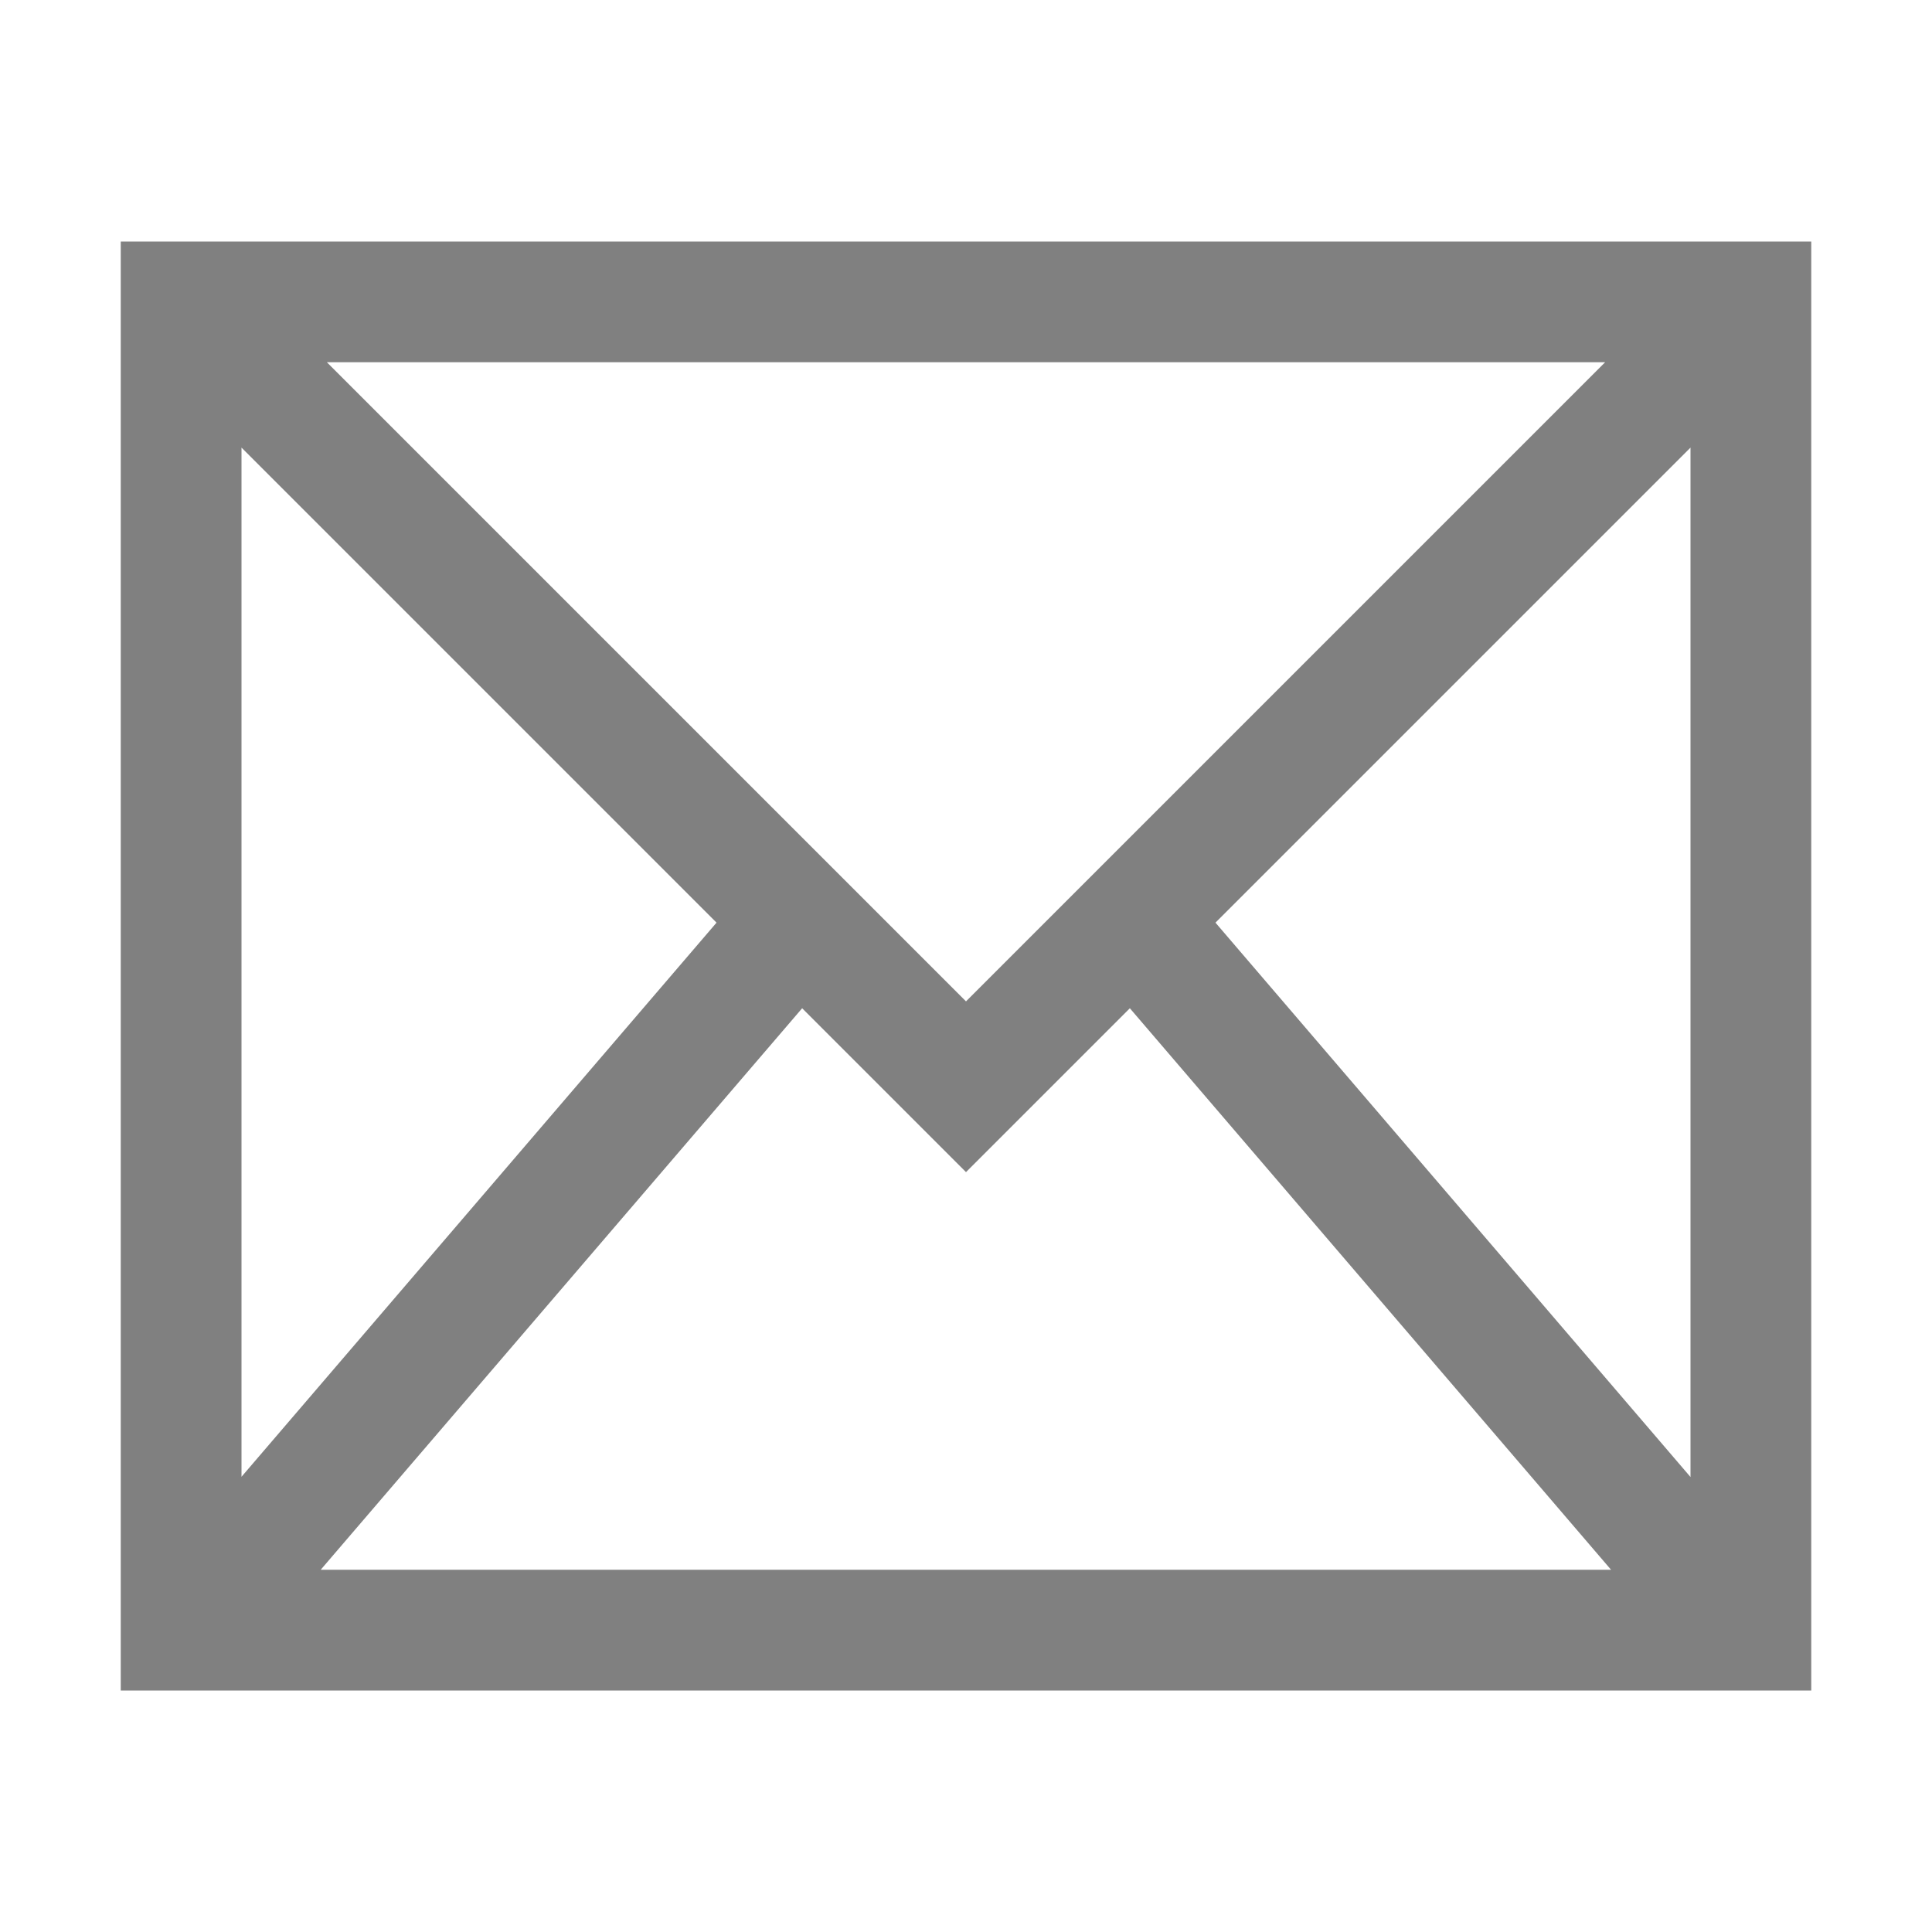
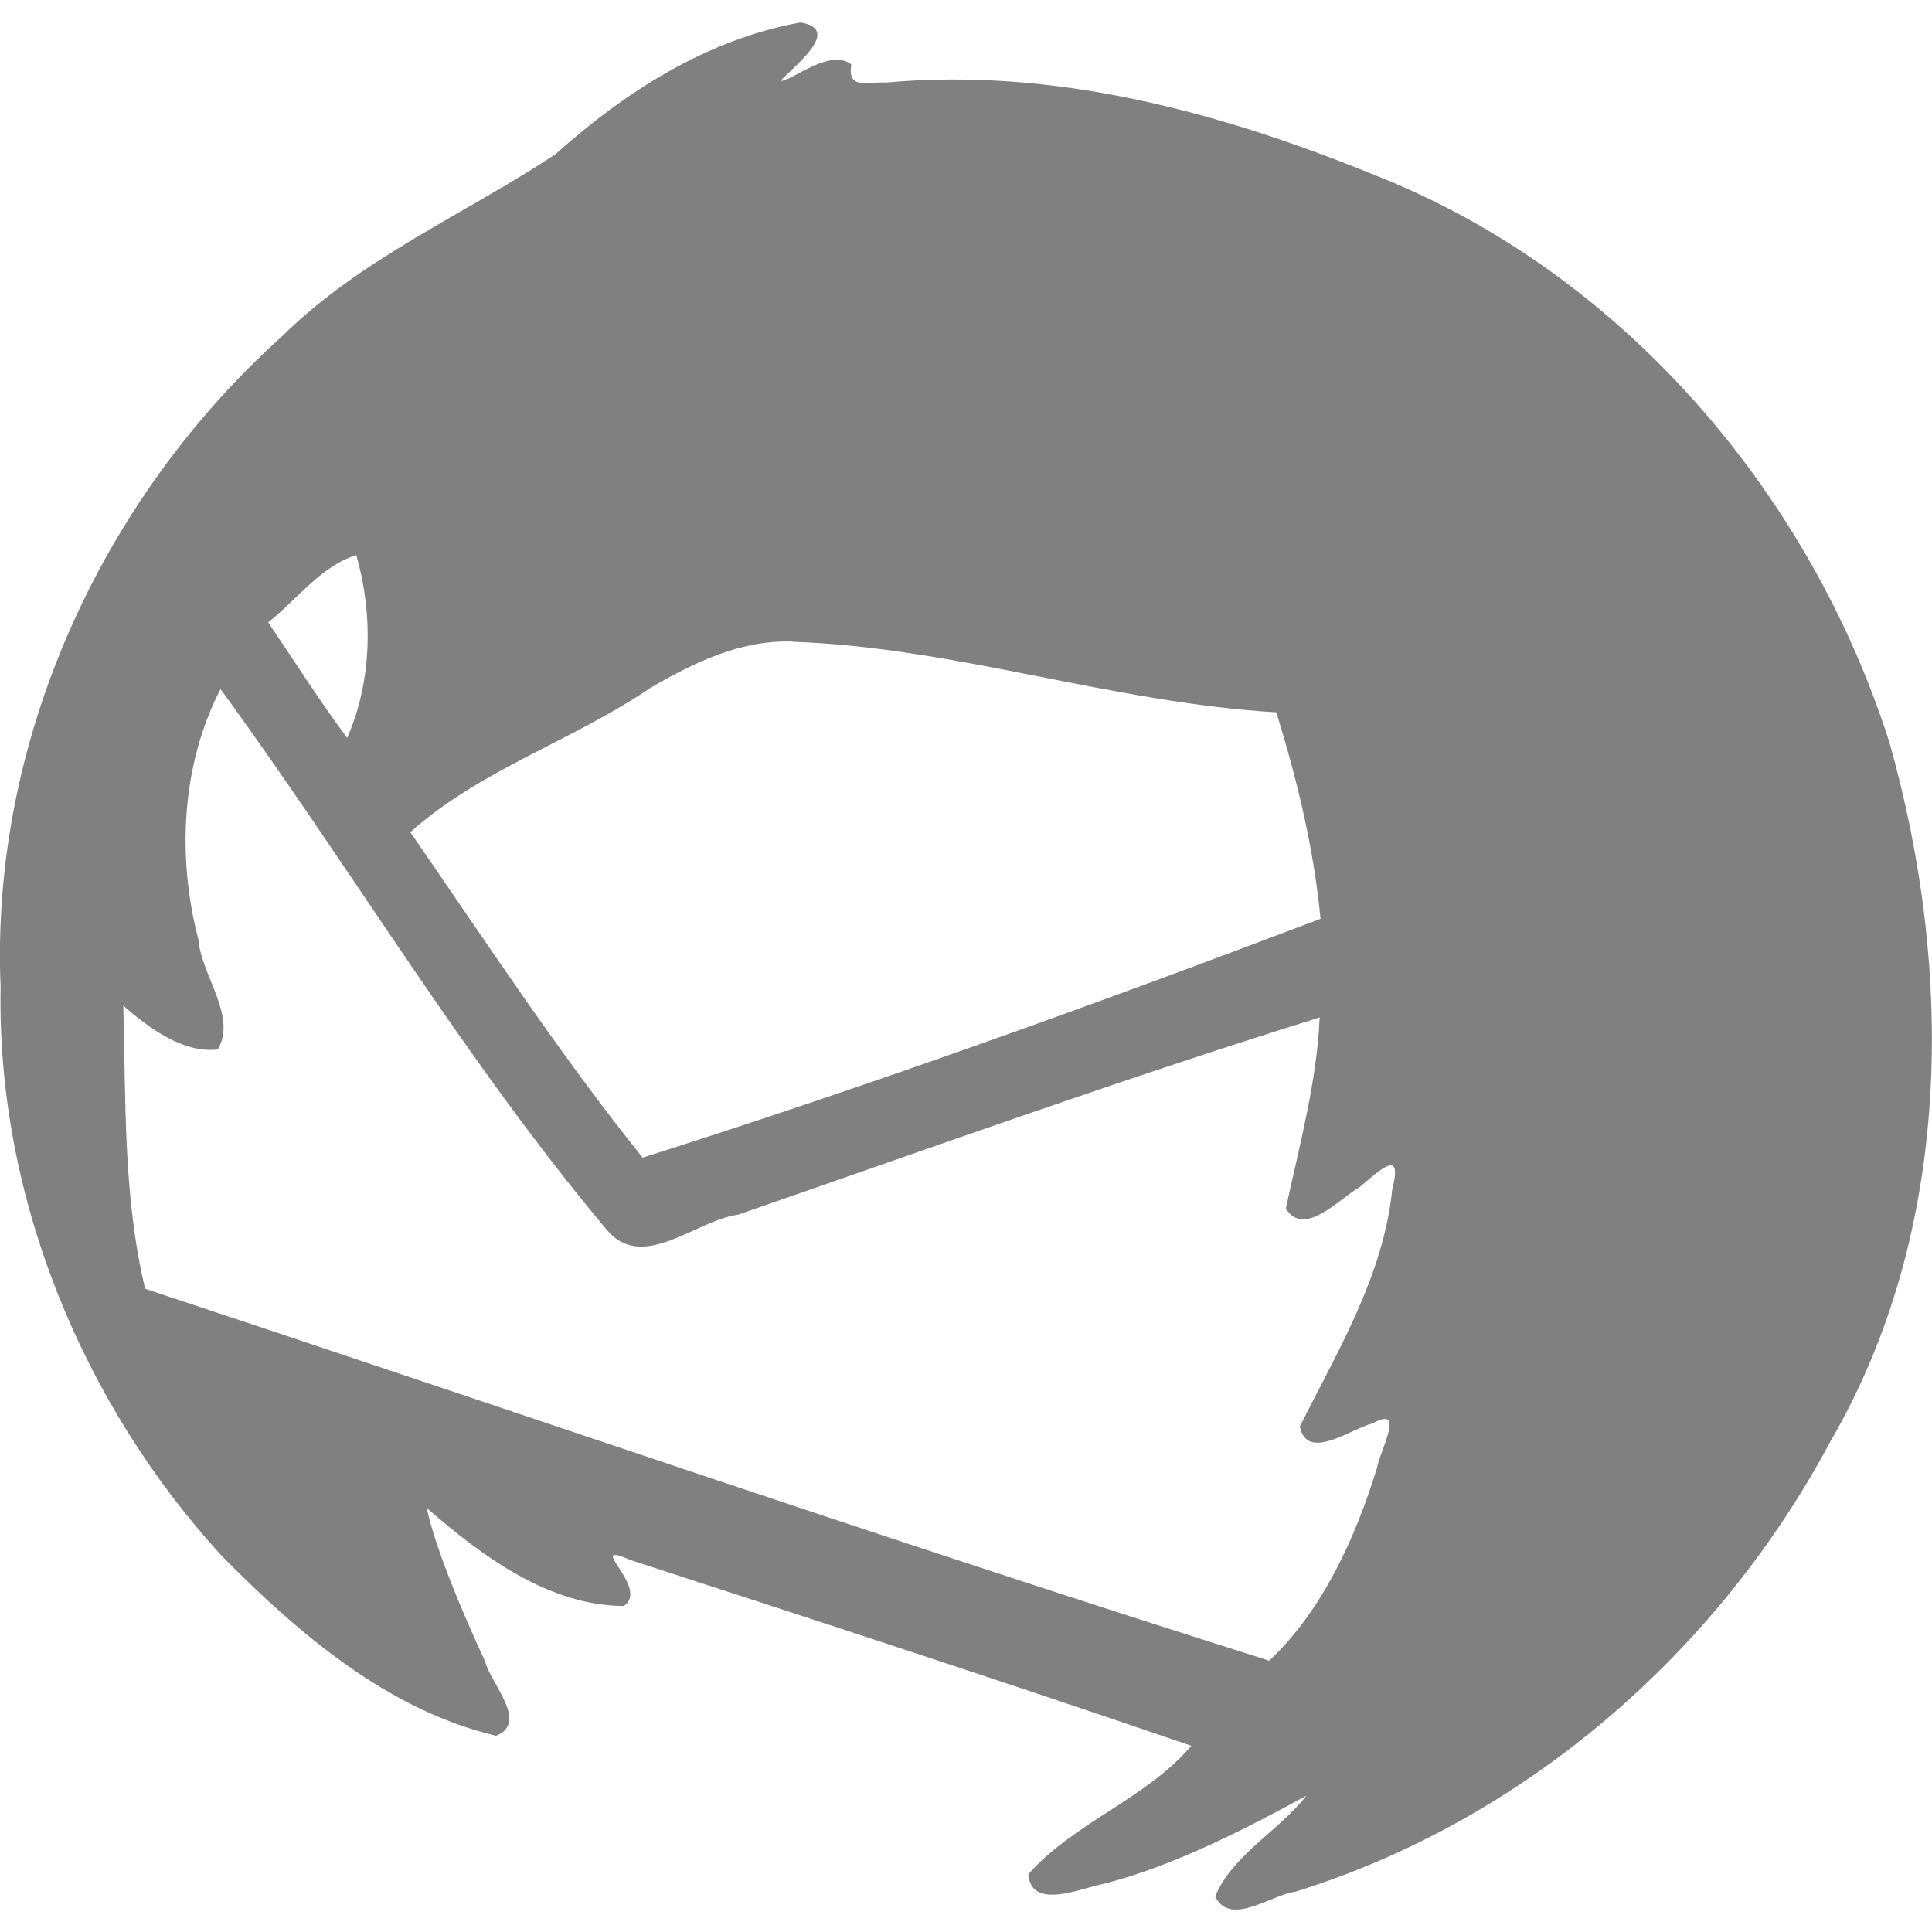
- <svg xmlns="http://www.w3.org/2000/svg" viewBox="0 0 16 16" version="1.1" id="svg6">
-   <defs id="defs3051">
-     <style type="text/css" id="current-color-scheme">
-       .ColorScheme-Text {
-         color:#4d4d4d;
-       }
-       </style>
+ <svg xmlns="http://www.w3.org/2000/svg" xmlns:ns1="http://www.openswatchbook.org/uri/2009/osb" height="16" id="svg7384" version="1.1" width="16">
+   <defs id="defs7386">
+     <linearGradient id="linearGradient5606" ns1:paint="solid">
+       <stop id="stop5608" offset="0" style="stop-color:#000000;stop-opacity:1;" />
+     </linearGradient>
+     <linearGradient id="linearGradient4526" ns1:paint="solid">
+       <stop id="stop4528" offset="0" style="stop-color:#ffffff;stop-opacity:1;" />
+     </linearGradient>
+     <linearGradient id="linearGradient3600-4" ns1:paint="gradient">
+       <stop id="stop3602-7" offset="0" style="stop-color:#f4f4f4;stop-opacity:1" />
+       <stop id="stop3604-6" offset="1" style="stop-color:#dbdbdb;stop-opacity:1" />
+     </linearGradient>
  </defs>
-   <path style="fill:#808080;fill-opacity:1;stroke:none" d="M 1 2 L 1 14 L 15 14 L 15 2 L 1 2 z M 2.707 3 L 13.293 3 L 8 8.293 L 2.707 3 z M 2 3.707 L 5.934 7.641 L 2 12.23 L 2 3.707 z M 14 3.707 L 14 12.232 L 10.066 7.641 L 14 3.707 z M 6.643 8.35 L 8 9.707 L 9.357 8.35 L 13.342 13 L 2.656 13 L 6.643 8.35 z " class="ColorScheme-Text" id="path4" />
+   <g id="layer9" label="status" style="display:inline" transform="translate(-733.0002,67)" />
+   <g id="layer2" style="display:inline" transform="translate(-492,-300)" />
+   <g id="layer4" style="display:inline" transform="translate(-492,-300)" />
+   <g id="g1812" style="display:inline" transform="translate(-492,-300)" />
+   <g id="g6217" style="display:inline" transform="translate(-492,-300)" />
+   <g id="layer3" style="display:inline" transform="translate(-492,-300)" />
+   <g id="g1833" style="display:inline" transform="translate(-492,-300)">
+     <path d="m 498.628,300.186 c -0.775,0.141 -1.451,0.574 -2.029,1.092 -0.757,0.5 -1.61,0.861 -2.265,1.509 -1.5,1.349 -2.415,3.356 -2.329,5.385 -0.034,1.729 0.673,3.452 1.838,4.72 0.633,0.64 1.371,1.271 2.265,1.483 0.275,-0.108 -0.047,-0.437 -0.091,-0.617 -0.182,-0.393 -0.409,-0.925 -0.483,-1.269 0.455,0.395 1.009,0.809 1.632,0.811 0.224,-0.15 -0.345,-0.556 0.06,-0.379 1.547,0.503 3.106,1.011 4.64,1.537 -0.377,0.441 -0.973,0.636 -1.35,1.064 0.025,0.304 0.443,0.112 0.625,0.079 0.583,-0.147 1.209,-0.473 1.678,-0.73 -0.228,0.292 -0.616,0.493 -0.755,0.835 0.123,0.255 0.472,-0.018 0.662,-0.039 1.903,-0.592 3.5,-1.981 4.434,-3.732 1.012,-1.739 1.023,-3.898 0.486,-5.791 -0.662,-2.072 -2.222,-3.894 -4.266,-4.696 -1.276,-0.52 -2.646,-0.891 -4.036,-0.765 -0.168,-0.007 -0.327,0.061 -0.294,-0.149 -0.175,-0.143 -0.513,0.151 -0.585,0.135 0.092,-0.107 0.523,-0.426 0.163,-0.483 z m -3.677,4.412 c 0.139,0.485 0.132,1.04 -0.076,1.513 -0.231,-0.31 -0.437,-0.637 -0.654,-0.957 0.235,-0.185 0.437,-0.466 0.73,-0.557 z m 3.614,0.717 c 1.341,0.045 2.654,0.506 4.005,0.584 0.172,0.557 0.311,1.129 0.366,1.71 -1.855,0.704 -3.726,1.38 -5.614,1.978 -0.691,-0.86 -1.296,-1.786 -1.924,-2.695 0.583,-0.521 1.351,-0.76 1.993,-1.198 0.362,-0.21 0.746,-0.396 1.176,-0.381 z m -4.712,0.428 c 1.068,1.469 2,3.044 3.168,4.437 0.299,0.365 0.735,-0.073 1.093,-0.121 1.601,-0.555 3.198,-1.129 4.815,-1.633 -0.024,0.537 -0.168,1.061 -0.28,1.582 0.15,0.248 0.447,-0.085 0.61,-0.176 0.178,-0.151 0.36,-0.325 0.271,0.017 -0.073,0.719 -0.453,1.339 -0.765,1.965 0.059,0.296 0.425,0.016 0.603,-0.026 0.279,-0.158 0.057,0.232 0.035,0.371 -0.18,0.58 -0.448,1.174 -0.891,1.594 -3.117,-0.983 -6.207,-2.052 -9.31,-3.08 -0.184,-0.768 -0.159,-1.561 -0.181,-2.345 0.209,0.184 0.498,0.398 0.783,0.363 0.161,-0.276 -0.138,-0.615 -0.16,-0.906 -0.18,-0.687 -0.142,-1.449 0.182,-2.078 z" id="path10609" style="display:inline;opacity:1;fill:#808080;fill-opacity:1;stroke:none;stroke-width:0.5;stroke-linecap:butt;stroke-linejoin:round;stroke-miterlimit:4;stroke-dasharray:none;stroke-opacity:1;enable-background:new" />
+   </g>
+   <g id="layer1" style="display:inline" transform="translate(-492,-300)" />
</svg>
